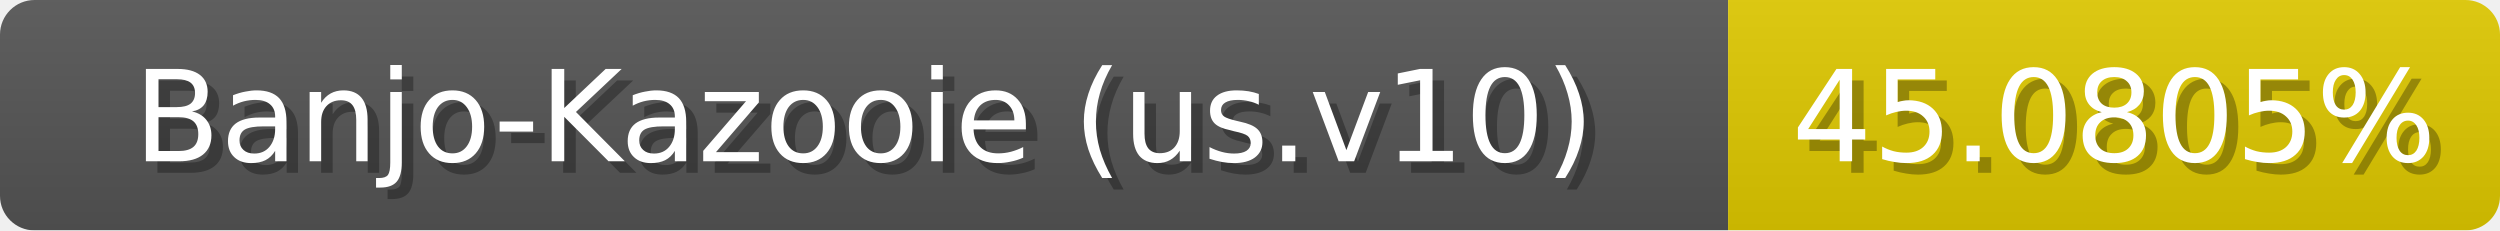
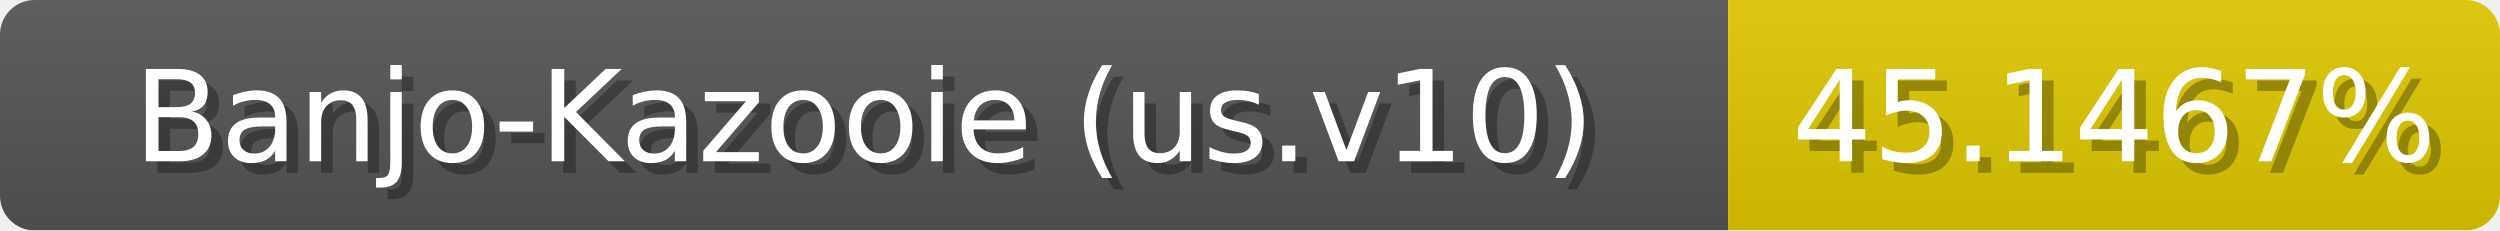
<svg xmlns="http://www.w3.org/2000/svg" width="217" height="20">
  <linearGradient id="b" x2="0" y2="100%">
    <stop offset="0" stop-color="#bbb" stop-opacity=".1" />
    <stop offset="1" stop-opacity=".1" />
  </linearGradient>
  <mask id="anybadge_1">
    <rect width="217" height="20" rx="3" fill="#fff" />
  </mask>
  <g mask="url(#anybadge_1)">
    <path fill="#555" d="M0 0h150v20H0z" />
    <path fill="#e0ca00" d="M150 0h67v20H150z" />
    <path fill="url(#b)" d="M0 0h217v20H0z" />
  </g>
  <g fill="#fff" text-anchor="middle" font-family="DejaVu Sans,Verdana,Geneva,sans-serif" font-size="11">
    <text x="76.0" y="15" fill="#010101" fill-opacity=".3">Banjo-Kazooie (us.v10)</text>
    <text x="75.0" y="14">Banjo-Kazooie (us.v10)</text>
  </g>
  <g fill="#fff" text-anchor="middle" font-family="DejaVu Sans,Verdana,Geneva,sans-serif" font-size="11">
-     <text x="184.5" y="15" fill="#010101" fill-opacity=".3">45.0805%</text>
-     <text x="183.5" y="14">45.0805%</text>
+     <text x="184.5" y="15" fill="#010101" fill-opacity=".3">45.1467%</text>
+     <text x="183.5" y="14">45.1467%</text>
  </g>
</svg>
